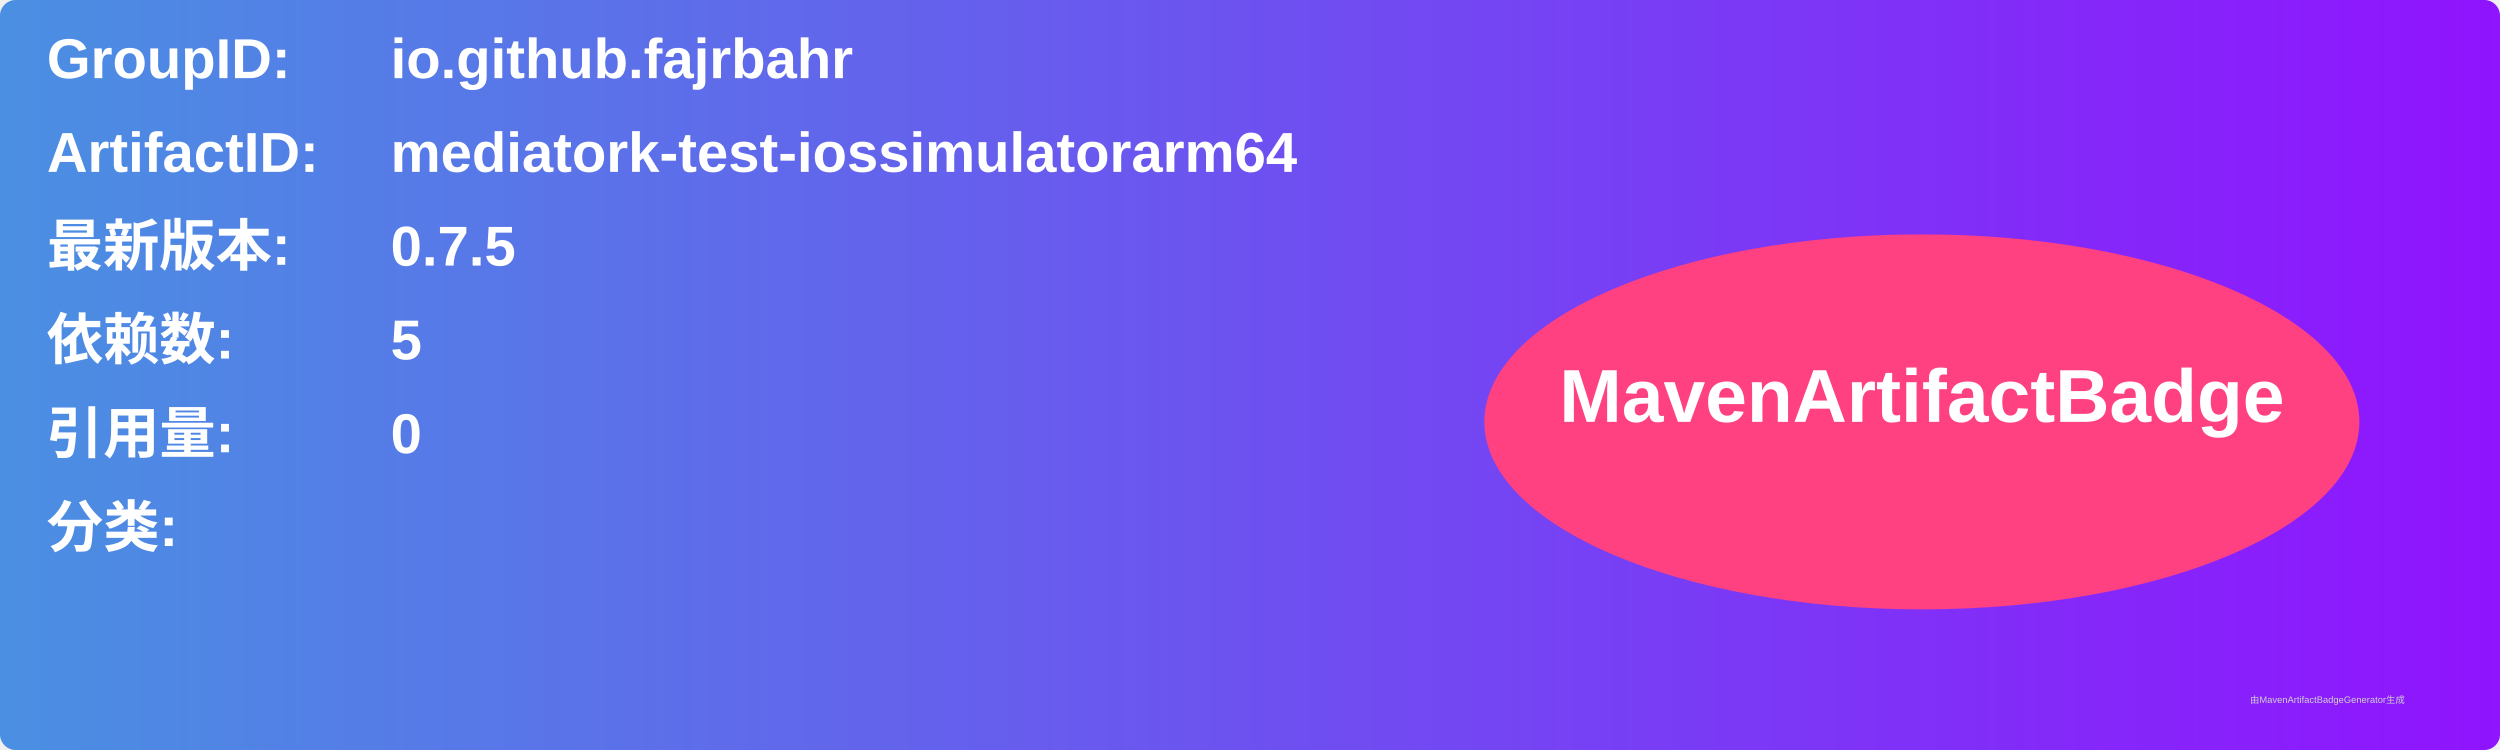
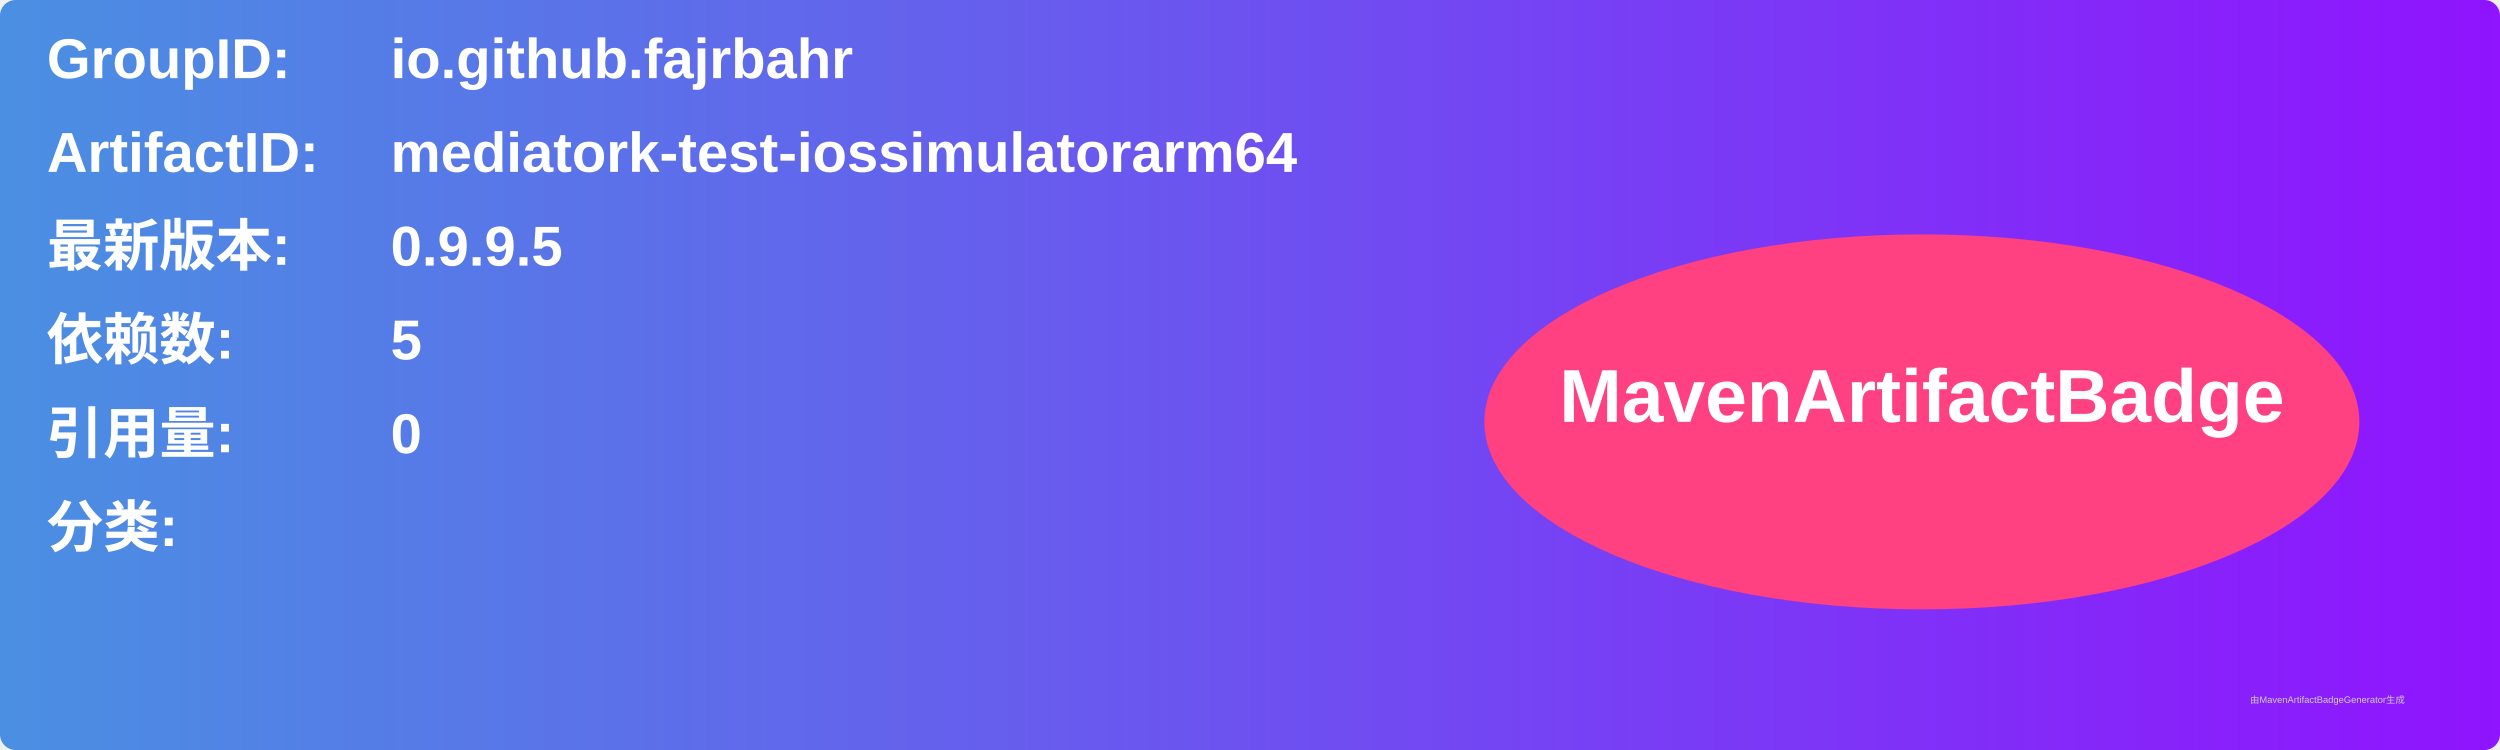
<svg xmlns="http://www.w3.org/2000/svg" width="800" height="240" viewBox="0 0 800 240">
  <linearGradient id="grad" x1="0%" y1="0%" x2="100%" y2="0%">
    <stop offset="0%" stop-color="#4a90e2" />
    <stop offset="100%" stop-color="#9013fe" />
  </linearGradient>
  <rect width="100%" height="100%" rx="5" ry="5" fill="url(#grad)" />
  <g transform="translate(15, 15)">
    <text x="0" y="10" font-family="Arial" font-size="18" fill="white" font-weight="bold" width="260">GroupID:</text>
    <text x="110" y="10" font-family="Arial" font-size="18" fill="white" font-weight="bold" width="460">io.github.fajrbahr</text>
    <text x="0" y="40" font-family="Arial" font-size="18" fill="white" font-weight="bold" width="260">ArtifactID:</text>
    <text x="110" y="40" font-family="Arial" font-size="18" fill="white" font-weight="bold" width="460">mediatork-test-iossimulatorarm64</text>
    <text x="0" y="70" font-family="Arial" font-size="18" fill="white" font-weight="bold">最新版本:</text>
    <text x="110" y="70" font-family="Arial" font-size="18" fill="white" font-weight="bold">
-       <tspan font-weight="bold">0.7.5</tspan>
+       <tspan font-weight="bold">0.9.9.5</tspan>
    </text>
    <text x="0" y="100" font-family="Arial" font-size="18" fill="white" font-weight="bold">依赖数: </text>
    <text x="110" y="100" font-family="Arial" font-size="18" fill="white">
      <tspan font-weight="bold">5</tspan>
    </text>
    <text x="0" y="130" font-family="Arial" font-size="18" fill="white" font-weight="bold">引用量: </text>
    <text x="110" y="130" font-family="Arial" font-size="18" fill="white">
      <tspan font-weight="bold">0</tspan>
    </text>
    <text x="0" y="160" font-family="Arial" font-size="18" fill="white" font-weight="bold">分类:</text>
    <text x="10" y="190" font-family="Arial" font-size="10" fill="white">
      <tspan font-weight="bold" />
    </text>
    <ellipse cx="600" cy="120" rx="140" ry="60" fill="#ff4081" />
    <text x="600" y="120" text-anchor="middle" font-family="Arial" font-size="24" fill="white" font-weight="bold">MavenArtifactBadge</text>
  </g>
  <text x="720" y="225" font-family="Arial" font-size="3" fill="#d0d0d0">由MavenArtifactBadgeGenerator生成</text>
</svg>
